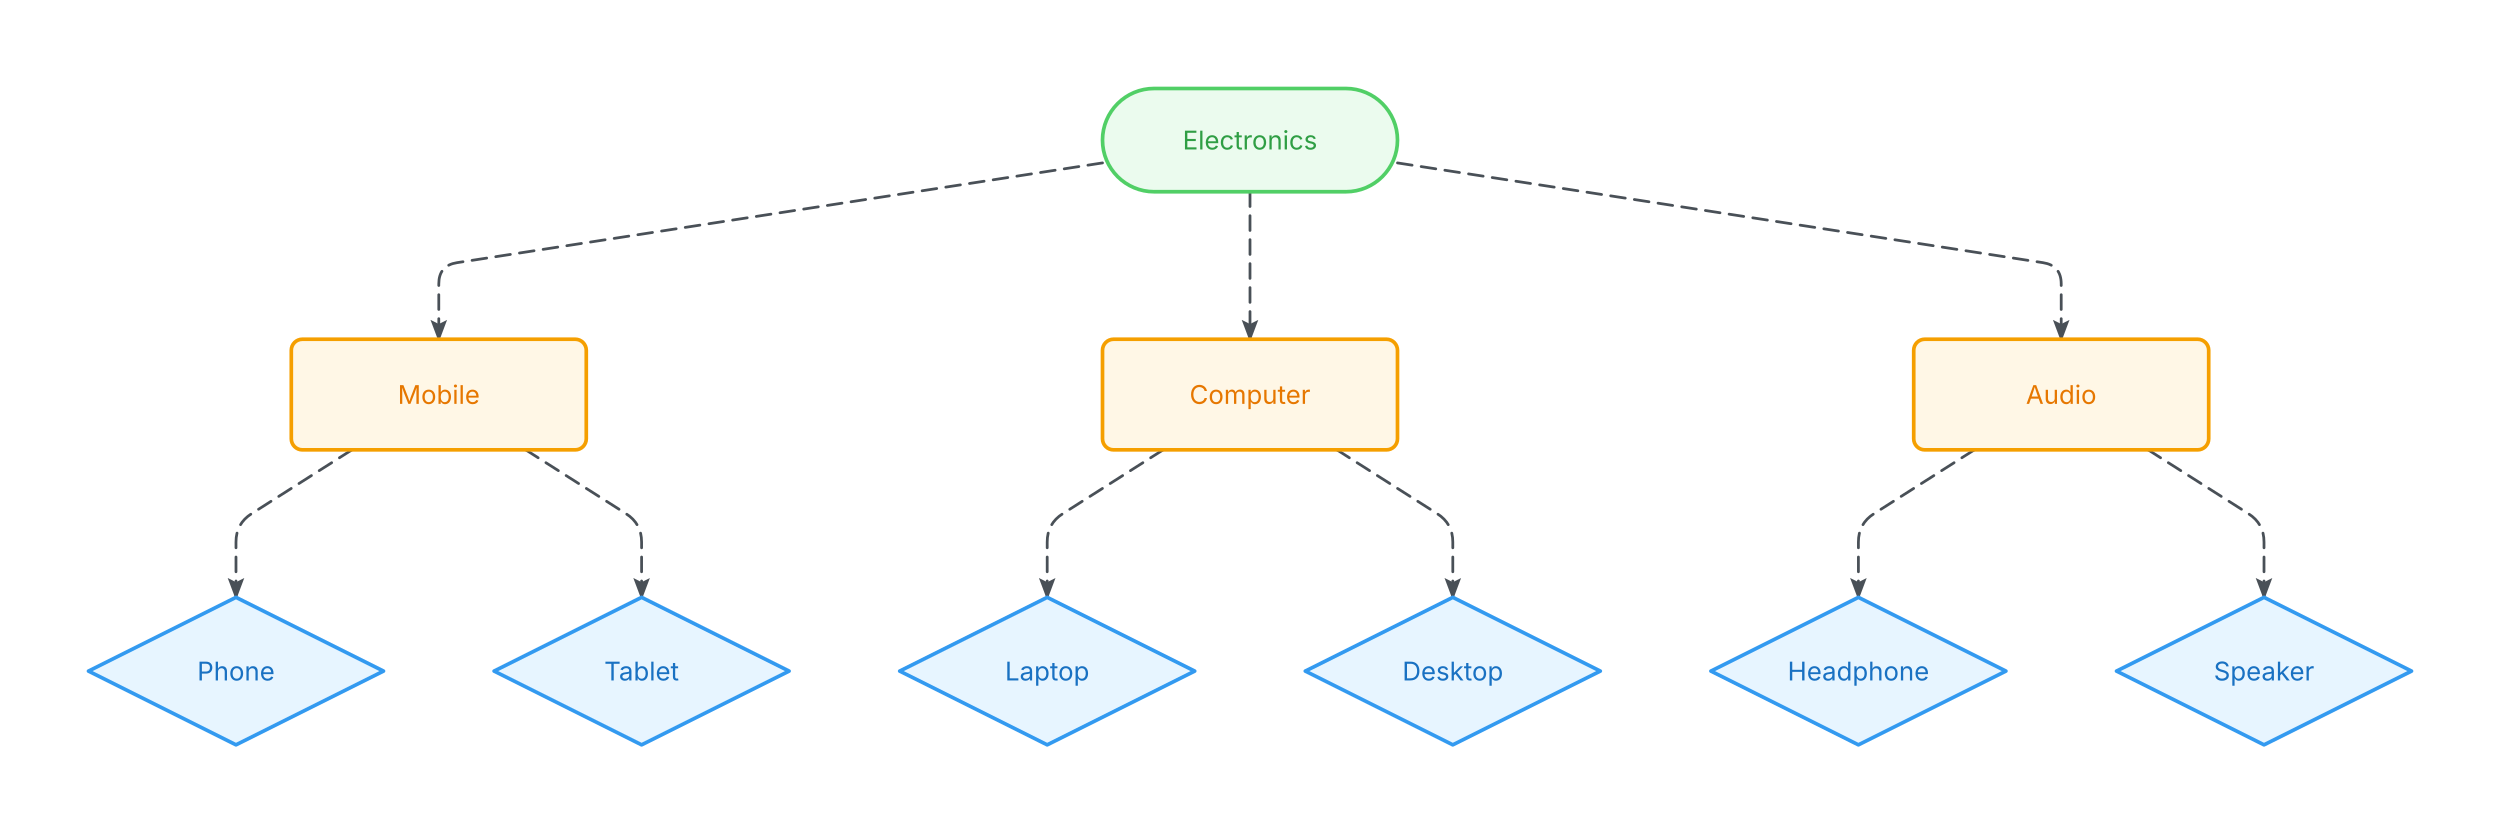
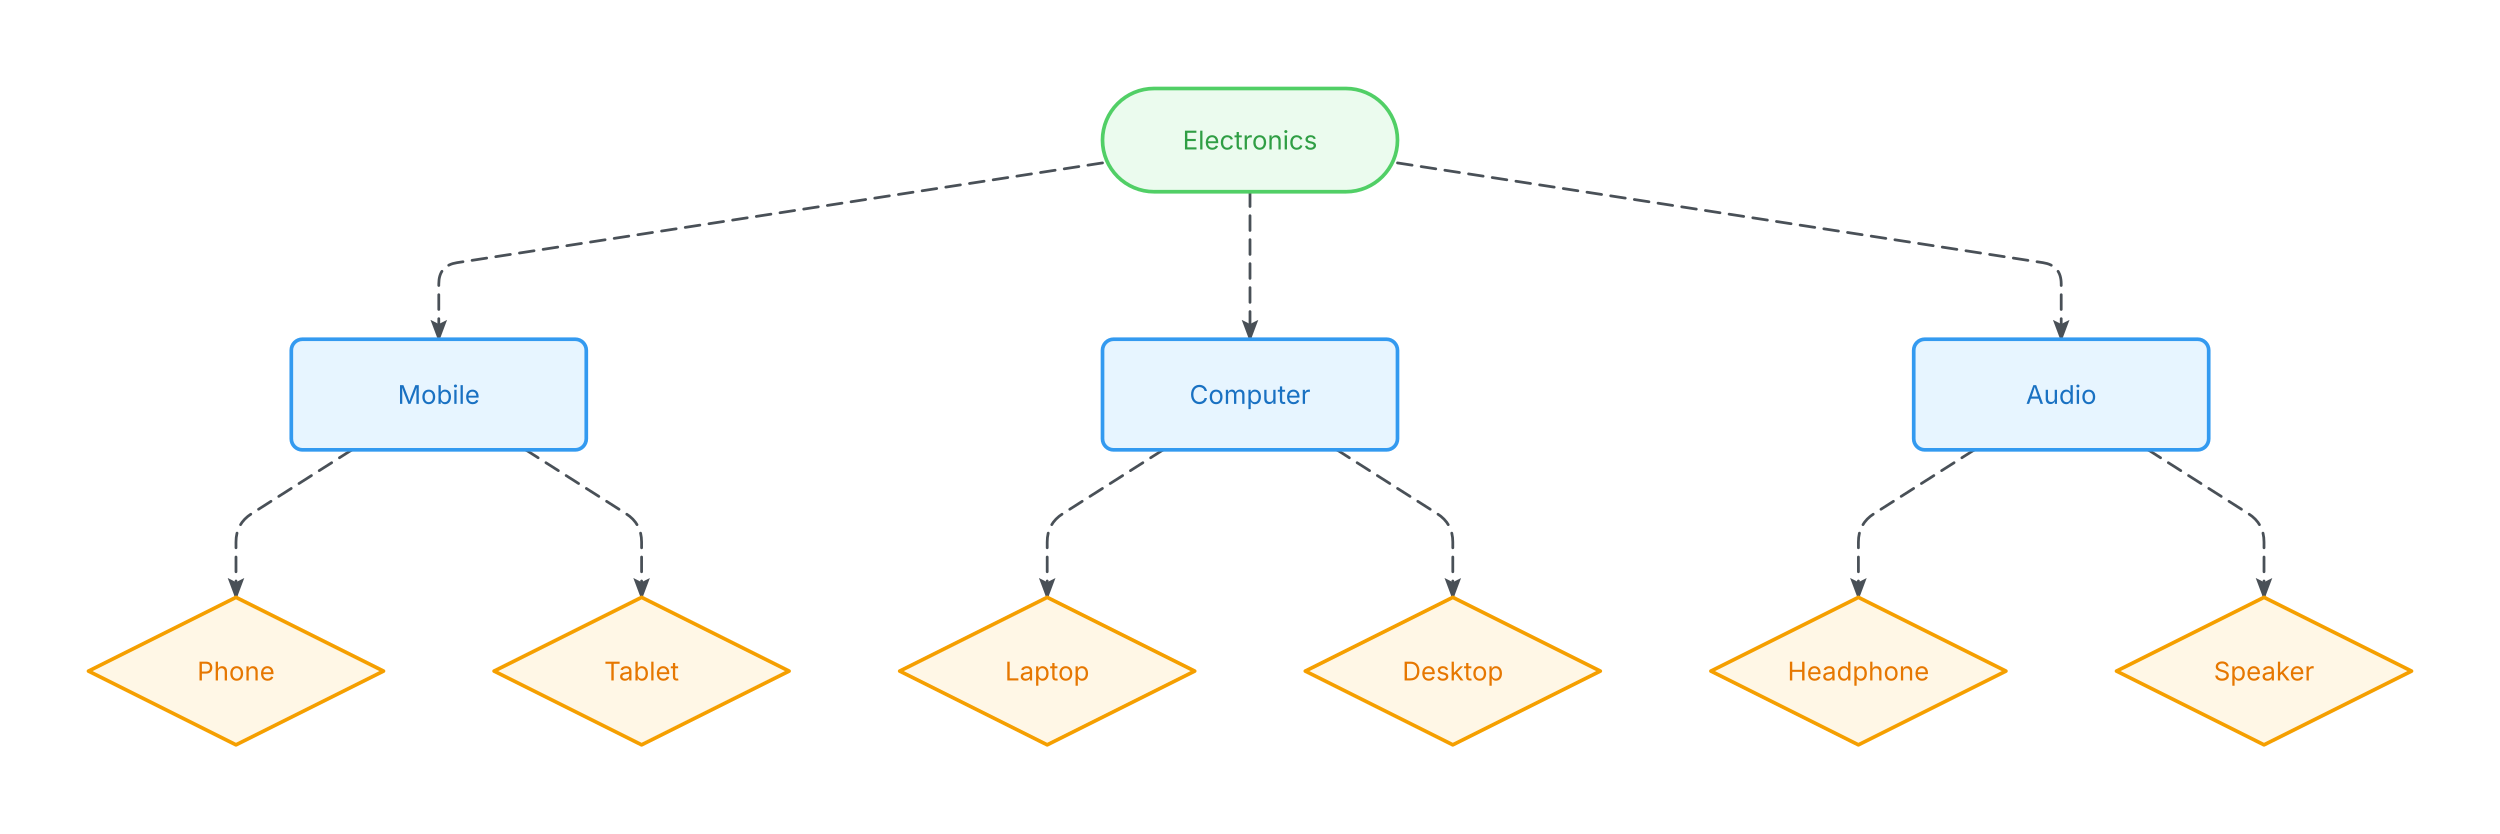
<svg xmlns="http://www.w3.org/2000/svg" width="1356" height="452" viewBox="-28 -28 1356 452">
  <defs>
    <marker id="fc-1-arrow" markerWidth="8" markerHeight="6" refX="7" refY="3" orient="auto" markerUnits="strokeWidth">
      <polygon points="0 0, 8 3, 0 6, 1.5 3" fill="#495057" />
    </marker>
    <style>
      @keyframes ai-fc-flow { to { stroke-dashoffset: -26; } }
      .ai-fc-edge { animation: ai-fc-flow 1.2s linear infinite; }
    </style>
  </defs>
  <g class="flowchart">
    <g class="edge" data-from="root" data-to="mobile">
      <path d="M570,60.364 L219.883,114.473 Q210,116 210,126 L210,156" fill="none" stroke="#495057" stroke-width="1.5" stroke-linecap="round" stroke-linejoin="round" stroke-dasharray="8 5" class="ai-fc-edge" marker-end="url(#fc-1-arrow)" />
    </g>
    <g class="edge" data-from="root" data-to="computer">
      <path d="M650,76 L650,106 Q650,116 650,126 L650,156" fill="none" stroke="#495057" stroke-width="1.5" stroke-linecap="round" stroke-linejoin="round" stroke-dasharray="8 5" class="ai-fc-edge" marker-end="url(#fc-1-arrow)" />
    </g>
    <g class="edge" data-from="root" data-to="audio">
      <path d="M730,60.364 L1080.117,114.473 Q1090,116 1090,126 L1090,156" fill="none" stroke="#495057" stroke-width="1.5" stroke-linecap="round" stroke-linejoin="round" stroke-dasharray="8 5" class="ai-fc-edge" marker-end="url(#fc-1-arrow)" />
    </g>
    <g class="edge" data-from="mobile" data-to="phone">
      <path d="M162.857,216 L108.437,250.631 Q100,256 100,266 L100,296" fill="none" stroke="#495057" stroke-width="1.5" stroke-linecap="round" stroke-linejoin="round" stroke-dasharray="8 5" class="ai-fc-edge" marker-end="url(#fc-1-arrow)" />
    </g>
    <g class="edge" data-from="mobile" data-to="tablet">
      <path d="M257.143,216 L311.563,250.631 Q320,256 320,266 L320,296" fill="none" stroke="#495057" stroke-width="1.5" stroke-linecap="round" stroke-linejoin="round" stroke-dasharray="8 5" class="ai-fc-edge" marker-end="url(#fc-1-arrow)" />
    </g>
    <g class="edge" data-from="computer" data-to="laptop">
      <path d="M602.857,216 L548.437,250.631 Q540,256 540,266 L540,296" fill="none" stroke="#495057" stroke-width="1.5" stroke-linecap="round" stroke-linejoin="round" stroke-dasharray="8 5" class="ai-fc-edge" marker-end="url(#fc-1-arrow)" />
    </g>
    <g class="edge" data-from="computer" data-to="desktop">
      <path d="M697.143,216 L751.563,250.631 Q760,256 760,266 L760,296" fill="none" stroke="#495057" stroke-width="1.5" stroke-linecap="round" stroke-linejoin="round" stroke-dasharray="8 5" class="ai-fc-edge" marker-end="url(#fc-1-arrow)" />
    </g>
    <g class="edge" data-from="audio" data-to="headphone">
      <path d="M1042.857,216 L988.437,250.631 Q980,256 980,266 L980,296" fill="none" stroke="#495057" stroke-width="1.5" stroke-linecap="round" stroke-linejoin="round" stroke-dasharray="8 5" class="ai-fc-edge" marker-end="url(#fc-1-arrow)" />
    </g>
    <g class="edge" data-from="audio" data-to="speaker">
      <path d="M1137.143,216 L1191.563,250.631 Q1200,256 1200,266 L1200,296" fill="none" stroke="#495057" stroke-width="1.5" stroke-linecap="round" stroke-linejoin="round" stroke-dasharray="8 5" class="ai-fc-edge" marker-end="url(#fc-1-arrow)" />
    </g>
    <g class="node node-terminal" data-id="root">
      <rect x="570" y="20" width="160" height="56" rx="28" ry="28" fill="#ebfbee" stroke="#51cf66" stroke-width="2" />
      <text x="650" y="48" text-anchor="middle" dominant-baseline="middle" font-family="Inter, system-ui, -apple-system, sans-serif" font-size="14" fill="#2f9e44">Electronics</text>
    </g>
    <g class="node node-process" data-id="mobile">
-       <rect x="130" y="156" width="160" height="60" rx="6" ry="6" fill="#fff7e6" stroke="#f59f00" stroke-width="2" />
-       <text x="210" y="186" text-anchor="middle" dominant-baseline="middle" font-family="Inter, system-ui, -apple-system, sans-serif" font-size="14" fill="#e67700">Mobile</text>
+       <rect x="130" y="156" width="160" height="60" rx="6" ry="6" fill="#e7f5ff" stroke="#339af0" stroke-width="2" />
+       <text x="210" y="186" text-anchor="middle" dominant-baseline="middle" font-family="Inter, system-ui, -apple-system, sans-serif" font-size="14" fill="#1971c2">Mobile</text>
    </g>
    <g class="node node-process" data-id="computer">
-       <rect x="570" y="156" width="160" height="60" rx="6" ry="6" fill="#fff7e6" stroke="#f59f00" stroke-width="2" />
-       <text x="650" y="186" text-anchor="middle" dominant-baseline="middle" font-family="Inter, system-ui, -apple-system, sans-serif" font-size="14" fill="#e67700">Computer</text>
+       <rect x="570" y="156" width="160" height="60" rx="6" ry="6" fill="#e7f5ff" stroke="#339af0" stroke-width="2" />
+       <text x="650" y="186" text-anchor="middle" dominant-baseline="middle" font-family="Inter, system-ui, -apple-system, sans-serif" font-size="14" fill="#1971c2">Computer</text>
    </g>
    <g class="node node-process" data-id="audio">
-       <rect x="1010" y="156" width="160" height="60" rx="6" ry="6" fill="#fff7e6" stroke="#f59f00" stroke-width="2" />
-       <text x="1090" y="186" text-anchor="middle" dominant-baseline="middle" font-family="Inter, system-ui, -apple-system, sans-serif" font-size="14" fill="#e67700">Audio</text>
+       <rect x="1010" y="156" width="160" height="60" rx="6" ry="6" fill="#e7f5ff" stroke="#339af0" stroke-width="2" />
+       <text x="1090" y="186" text-anchor="middle" dominant-baseline="middle" font-family="Inter, system-ui, -apple-system, sans-serif" font-size="14" fill="#1971c2">Audio</text>
    </g>
    <g class="node node-decision" data-id="phone">
-       <polygon points="100,296 180,336 100,376 20,336" fill="#e7f5ff" stroke="#339af0" stroke-width="2" stroke-linejoin="round" />
-       <text x="100" y="336" text-anchor="middle" dominant-baseline="middle" font-family="Inter, system-ui, -apple-system, sans-serif" font-size="14" fill="#1971c2">Phone</text>
+       <polygon points="100,296 180,336 100,376 20,336" fill="#fff7e6" stroke="#f59f00" stroke-width="2" stroke-linejoin="round" />
+       <text x="100" y="336" text-anchor="middle" dominant-baseline="middle" font-family="Inter, system-ui, -apple-system, sans-serif" font-size="14" fill="#e67700">Phone</text>
    </g>
    <g class="node node-decision" data-id="tablet">
-       <polygon points="320,296 400,336 320,376 240,336" fill="#e7f5ff" stroke="#339af0" stroke-width="2" stroke-linejoin="round" />
-       <text x="320" y="336" text-anchor="middle" dominant-baseline="middle" font-family="Inter, system-ui, -apple-system, sans-serif" font-size="14" fill="#1971c2">Tablet</text>
+       <polygon points="320,296 400,336 320,376 240,336" fill="#fff7e6" stroke="#f59f00" stroke-width="2" stroke-linejoin="round" />
+       <text x="320" y="336" text-anchor="middle" dominant-baseline="middle" font-family="Inter, system-ui, -apple-system, sans-serif" font-size="14" fill="#e67700">Tablet</text>
    </g>
    <g class="node node-decision" data-id="laptop">
-       <polygon points="540,296 620,336 540,376 460,336" fill="#e7f5ff" stroke="#339af0" stroke-width="2" stroke-linejoin="round" />
-       <text x="540" y="336" text-anchor="middle" dominant-baseline="middle" font-family="Inter, system-ui, -apple-system, sans-serif" font-size="14" fill="#1971c2">Laptop</text>
+       <polygon points="540,296 620,336 540,376 460,336" fill="#fff7e6" stroke="#f59f00" stroke-width="2" stroke-linejoin="round" />
+       <text x="540" y="336" text-anchor="middle" dominant-baseline="middle" font-family="Inter, system-ui, -apple-system, sans-serif" font-size="14" fill="#e67700">Laptop</text>
    </g>
    <g class="node node-decision" data-id="desktop">
-       <polygon points="760,296 840,336 760,376 680,336" fill="#e7f5ff" stroke="#339af0" stroke-width="2" stroke-linejoin="round" />
-       <text x="760" y="336" text-anchor="middle" dominant-baseline="middle" font-family="Inter, system-ui, -apple-system, sans-serif" font-size="14" fill="#1971c2">Desktop</text>
+       <polygon points="760,296 840,336 760,376 680,336" fill="#fff7e6" stroke="#f59f00" stroke-width="2" stroke-linejoin="round" />
+       <text x="760" y="336" text-anchor="middle" dominant-baseline="middle" font-family="Inter, system-ui, -apple-system, sans-serif" font-size="14" fill="#e67700">Desktop</text>
    </g>
    <g class="node node-decision" data-id="headphone">
-       <polygon points="980,296 1060,336 980,376 900,336" fill="#e7f5ff" stroke="#339af0" stroke-width="2" stroke-linejoin="round" />
-       <text x="980" y="336" text-anchor="middle" dominant-baseline="middle" font-family="Inter, system-ui, -apple-system, sans-serif" font-size="14" fill="#1971c2">Headphone</text>
+       <polygon points="980,296 1060,336 980,376 900,336" fill="#fff7e6" stroke="#f59f00" stroke-width="2" stroke-linejoin="round" />
+       <text x="980" y="336" text-anchor="middle" dominant-baseline="middle" font-family="Inter, system-ui, -apple-system, sans-serif" font-size="14" fill="#e67700">Headphone</text>
    </g>
    <g class="node node-decision" data-id="speaker">
-       <polygon points="1200,296 1280,336 1200,376 1120,336" fill="#e7f5ff" stroke="#339af0" stroke-width="2" stroke-linejoin="round" />
-       <text x="1200" y="336" text-anchor="middle" dominant-baseline="middle" font-family="Inter, system-ui, -apple-system, sans-serif" font-size="14" fill="#1971c2">Speaker</text>
+       <polygon points="1200,296 1280,336 1200,376 1120,336" fill="#fff7e6" stroke="#f59f00" stroke-width="2" stroke-linejoin="round" />
+       <text x="1200" y="336" text-anchor="middle" dominant-baseline="middle" font-family="Inter, system-ui, -apple-system, sans-serif" font-size="14" fill="#e67700">Speaker</text>
    </g>
  </g>
</svg>
